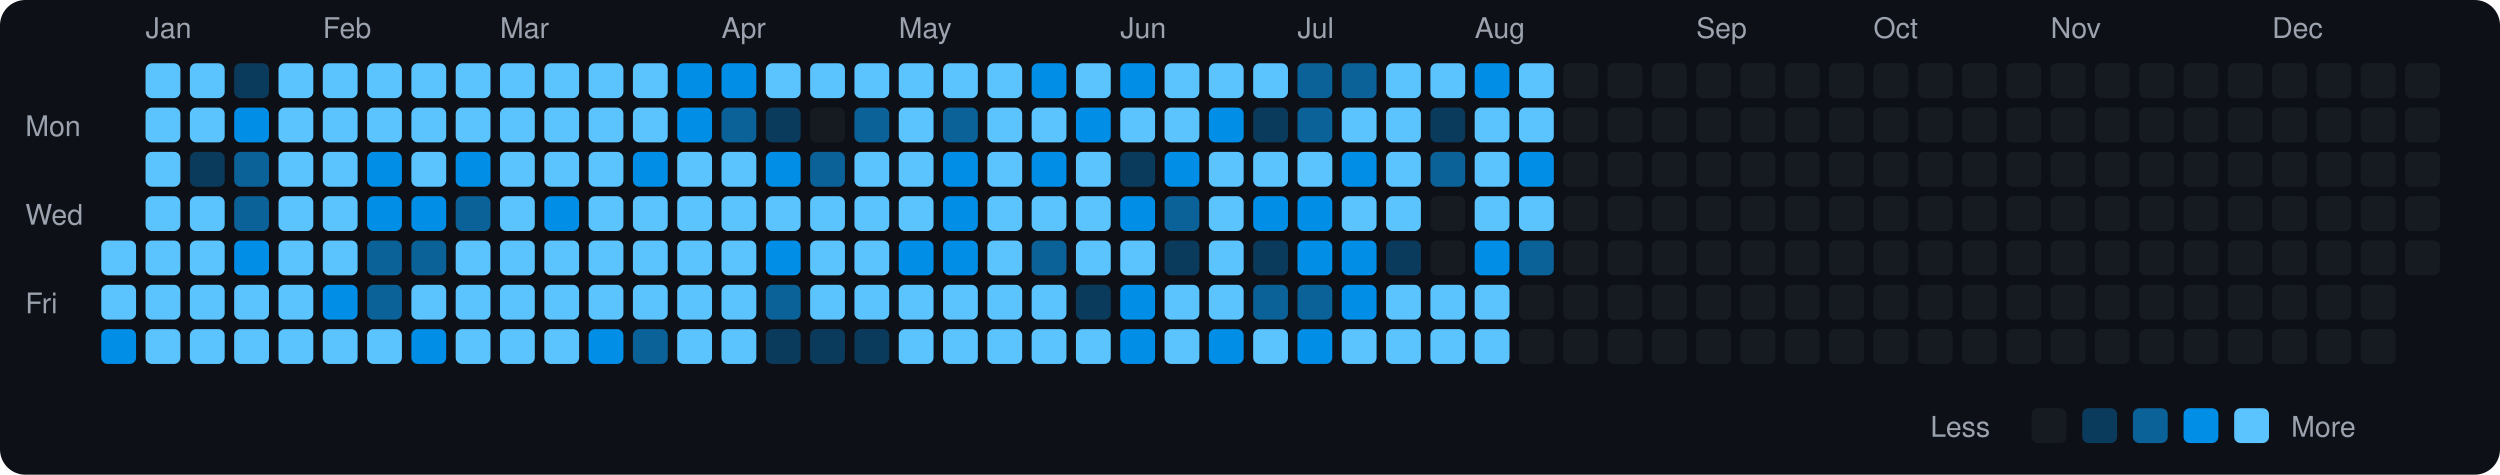
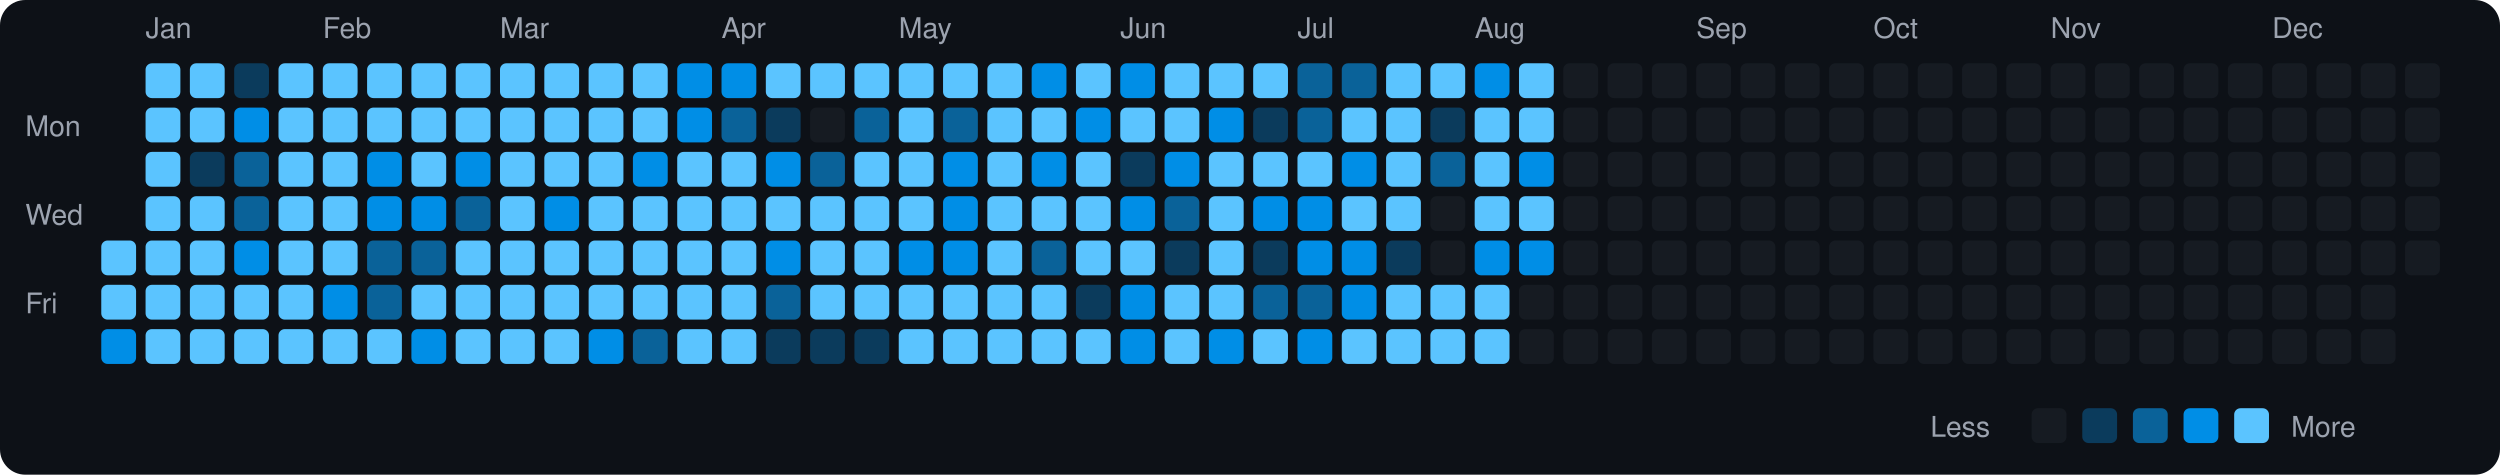
<svg xmlns="http://www.w3.org/2000/svg" viewBox="0 0 790 150" width="790" height="150">
  <rect width="790" height="150" fill="#0d1117" rx="8" ry="8" />
  <text x="8" y="43" fill="#9ca3af" font-size="9" font-family="-apple-system, BlinkMacSystemFont, 'Segoe UI', Helvetica, Arial, sans-serif">Mon</text>
  <text x="8" y="71" fill="#9ca3af" font-size="9" font-family="-apple-system, BlinkMacSystemFont, 'Segoe UI', Helvetica, Arial, sans-serif">Wed</text>
  <text x="8" y="99" fill="#9ca3af" font-size="9" font-family="-apple-system, BlinkMacSystemFont, 'Segoe UI', Helvetica, Arial, sans-serif">Fri</text>
  <rect x="32" y="76" width="11" height="11" rx="2" ry="2" fill="#5bc4ff">
    </rect>
  <rect x="32" y="90" width="11" height="11" rx="2" ry="2" fill="#5bc4ff">
    </rect>
  <rect x="32" y="104" width="11" height="11" rx="2" ry="2" fill="#008ee6">
    </rect>
  <text x="46" y="12" fill="#9ca3af" font-size="9" font-family="-apple-system, BlinkMacSystemFont, 'Segoe UI', Helvetica, Arial, sans-serif">Jan</text>
  <rect x="46" y="20" width="11" height="11" rx="2" ry="2" fill="#5bc4ff">
    </rect>
  <rect x="46" y="34" width="11" height="11" rx="2" ry="2" fill="#5bc4ff">
    </rect>
  <rect x="46" y="48" width="11" height="11" rx="2" ry="2" fill="#5bc4ff">
    </rect>
  <rect x="46" y="62" width="11" height="11" rx="2" ry="2" fill="#5bc4ff">
    </rect>
  <rect x="46" y="76" width="11" height="11" rx="2" ry="2" fill="#5bc4ff">
    </rect>
  <rect x="46" y="90" width="11" height="11" rx="2" ry="2" fill="#5bc4ff">
    </rect>
  <rect x="46" y="104" width="11" height="11" rx="2" ry="2" fill="#5bc4ff">
    </rect>
  <rect x="60" y="20" width="11" height="11" rx="2" ry="2" fill="#5bc4ff">
    </rect>
  <rect x="60" y="34" width="11" height="11" rx="2" ry="2" fill="#5bc4ff">
    </rect>
  <rect x="60" y="48" width="11" height="11" rx="2" ry="2" fill="#0b3b5c">
    </rect>
  <rect x="60" y="62" width="11" height="11" rx="2" ry="2" fill="#5bc4ff">
    </rect>
  <rect x="60" y="76" width="11" height="11" rx="2" ry="2" fill="#5bc4ff">
    </rect>
  <rect x="60" y="90" width="11" height="11" rx="2" ry="2" fill="#5bc4ff">
    </rect>
  <rect x="60" y="104" width="11" height="11" rx="2" ry="2" fill="#5bc4ff">
    </rect>
  <rect x="74" y="20" width="11" height="11" rx="2" ry="2" fill="#0b3b5c">
    </rect>
  <rect x="74" y="34" width="11" height="11" rx="2" ry="2" fill="#008ee6">
    </rect>
  <rect x="74" y="48" width="11" height="11" rx="2" ry="2" fill="#0a6299">
    </rect>
  <rect x="74" y="62" width="11" height="11" rx="2" ry="2" fill="#0a6299">
    </rect>
  <rect x="74" y="76" width="11" height="11" rx="2" ry="2" fill="#008ee6">
    </rect>
  <rect x="74" y="90" width="11" height="11" rx="2" ry="2" fill="#5bc4ff">
    </rect>
  <rect x="74" y="104" width="11" height="11" rx="2" ry="2" fill="#5bc4ff">
    </rect>
  <rect x="88" y="20" width="11" height="11" rx="2" ry="2" fill="#5bc4ff">
    </rect>
  <rect x="88" y="34" width="11" height="11" rx="2" ry="2" fill="#5bc4ff">
    </rect>
  <rect x="88" y="48" width="11" height="11" rx="2" ry="2" fill="#5bc4ff">
    </rect>
  <rect x="88" y="62" width="11" height="11" rx="2" ry="2" fill="#5bc4ff">
    </rect>
  <rect x="88" y="76" width="11" height="11" rx="2" ry="2" fill="#5bc4ff">
    </rect>
  <rect x="88" y="90" width="11" height="11" rx="2" ry="2" fill="#5bc4ff">
    </rect>
  <rect x="88" y="104" width="11" height="11" rx="2" ry="2" fill="#5bc4ff">
    </rect>
  <text x="102" y="12" fill="#9ca3af" font-size="9" font-family="-apple-system, BlinkMacSystemFont, 'Segoe UI', Helvetica, Arial, sans-serif">Feb</text>
  <rect x="102" y="20" width="11" height="11" rx="2" ry="2" fill="#5bc4ff">
    </rect>
  <rect x="102" y="34" width="11" height="11" rx="2" ry="2" fill="#5bc4ff">
    </rect>
  <rect x="102" y="48" width="11" height="11" rx="2" ry="2" fill="#5bc4ff">
    </rect>
  <rect x="102" y="62" width="11" height="11" rx="2" ry="2" fill="#5bc4ff">
    </rect>
  <rect x="102" y="76" width="11" height="11" rx="2" ry="2" fill="#5bc4ff">
    </rect>
  <rect x="102" y="90" width="11" height="11" rx="2" ry="2" fill="#008ee6">
    </rect>
  <rect x="102" y="104" width="11" height="11" rx="2" ry="2" fill="#5bc4ff">
    </rect>
  <rect x="116" y="20" width="11" height="11" rx="2" ry="2" fill="#5bc4ff">
    </rect>
  <rect x="116" y="34" width="11" height="11" rx="2" ry="2" fill="#5bc4ff">
    </rect>
  <rect x="116" y="48" width="11" height="11" rx="2" ry="2" fill="#008ee6">
    </rect>
  <rect x="116" y="62" width="11" height="11" rx="2" ry="2" fill="#008ee6">
    </rect>
  <rect x="116" y="76" width="11" height="11" rx="2" ry="2" fill="#0a6299">
    </rect>
  <rect x="116" y="90" width="11" height="11" rx="2" ry="2" fill="#0a6299">
    </rect>
  <rect x="116" y="104" width="11" height="11" rx="2" ry="2" fill="#5bc4ff">
    </rect>
  <rect x="130" y="20" width="11" height="11" rx="2" ry="2" fill="#5bc4ff">
    </rect>
  <rect x="130" y="34" width="11" height="11" rx="2" ry="2" fill="#5bc4ff">
    </rect>
  <rect x="130" y="48" width="11" height="11" rx="2" ry="2" fill="#5bc4ff">
    </rect>
  <rect x="130" y="62" width="11" height="11" rx="2" ry="2" fill="#008ee6">
    </rect>
  <rect x="130" y="76" width="11" height="11" rx="2" ry="2" fill="#0a6299">
    </rect>
  <rect x="130" y="90" width="11" height="11" rx="2" ry="2" fill="#5bc4ff">
    </rect>
  <rect x="130" y="104" width="11" height="11" rx="2" ry="2" fill="#008ee6">
    </rect>
  <rect x="144" y="20" width="11" height="11" rx="2" ry="2" fill="#5bc4ff">
    </rect>
  <rect x="144" y="34" width="11" height="11" rx="2" ry="2" fill="#5bc4ff">
    </rect>
  <rect x="144" y="48" width="11" height="11" rx="2" ry="2" fill="#008ee6">
    </rect>
  <rect x="144" y="62" width="11" height="11" rx="2" ry="2" fill="#0a6299">
    </rect>
  <rect x="144" y="76" width="11" height="11" rx="2" ry="2" fill="#5bc4ff">
    </rect>
  <rect x="144" y="90" width="11" height="11" rx="2" ry="2" fill="#5bc4ff">
    </rect>
  <rect x="144" y="104" width="11" height="11" rx="2" ry="2" fill="#5bc4ff">
    </rect>
  <text x="158" y="12" fill="#9ca3af" font-size="9" font-family="-apple-system, BlinkMacSystemFont, 'Segoe UI', Helvetica, Arial, sans-serif">Mar</text>
  <rect x="158" y="20" width="11" height="11" rx="2" ry="2" fill="#5bc4ff">
    </rect>
  <rect x="158" y="34" width="11" height="11" rx="2" ry="2" fill="#5bc4ff">
    </rect>
  <rect x="158" y="48" width="11" height="11" rx="2" ry="2" fill="#5bc4ff">
    </rect>
  <rect x="158" y="62" width="11" height="11" rx="2" ry="2" fill="#5bc4ff">
    </rect>
  <rect x="158" y="76" width="11" height="11" rx="2" ry="2" fill="#5bc4ff">
    </rect>
  <rect x="158" y="90" width="11" height="11" rx="2" ry="2" fill="#5bc4ff">
    </rect>
  <rect x="158" y="104" width="11" height="11" rx="2" ry="2" fill="#5bc4ff">
    </rect>
  <rect x="172" y="20" width="11" height="11" rx="2" ry="2" fill="#5bc4ff">
    </rect>
  <rect x="172" y="34" width="11" height="11" rx="2" ry="2" fill="#5bc4ff">
    </rect>
  <rect x="172" y="48" width="11" height="11" rx="2" ry="2" fill="#5bc4ff">
    </rect>
  <rect x="172" y="62" width="11" height="11" rx="2" ry="2" fill="#008ee6">
    </rect>
  <rect x="172" y="76" width="11" height="11" rx="2" ry="2" fill="#5bc4ff">
    </rect>
  <rect x="172" y="90" width="11" height="11" rx="2" ry="2" fill="#5bc4ff">
    </rect>
  <rect x="172" y="104" width="11" height="11" rx="2" ry="2" fill="#5bc4ff">
    </rect>
  <rect x="186" y="20" width="11" height="11" rx="2" ry="2" fill="#5bc4ff">
    </rect>
  <rect x="186" y="34" width="11" height="11" rx="2" ry="2" fill="#5bc4ff">
    </rect>
  <rect x="186" y="48" width="11" height="11" rx="2" ry="2" fill="#5bc4ff">
    </rect>
  <rect x="186" y="62" width="11" height="11" rx="2" ry="2" fill="#5bc4ff">
    </rect>
  <rect x="186" y="76" width="11" height="11" rx="2" ry="2" fill="#5bc4ff">
    </rect>
  <rect x="186" y="90" width="11" height="11" rx="2" ry="2" fill="#5bc4ff">
    </rect>
  <rect x="186" y="104" width="11" height="11" rx="2" ry="2" fill="#008ee6">
    </rect>
  <rect x="200" y="20" width="11" height="11" rx="2" ry="2" fill="#5bc4ff">
    </rect>
  <rect x="200" y="34" width="11" height="11" rx="2" ry="2" fill="#5bc4ff">
    </rect>
  <rect x="200" y="48" width="11" height="11" rx="2" ry="2" fill="#008ee6">
    </rect>
  <rect x="200" y="62" width="11" height="11" rx="2" ry="2" fill="#5bc4ff">
    </rect>
  <rect x="200" y="76" width="11" height="11" rx="2" ry="2" fill="#5bc4ff">
    </rect>
  <rect x="200" y="90" width="11" height="11" rx="2" ry="2" fill="#5bc4ff">
    </rect>
  <rect x="200" y="104" width="11" height="11" rx="2" ry="2" fill="#0a6299">
    </rect>
  <rect x="214" y="20" width="11" height="11" rx="2" ry="2" fill="#008ee6">
    </rect>
  <rect x="214" y="34" width="11" height="11" rx="2" ry="2" fill="#008ee6">
    </rect>
  <rect x="214" y="48" width="11" height="11" rx="2" ry="2" fill="#5bc4ff">
    </rect>
  <rect x="214" y="62" width="11" height="11" rx="2" ry="2" fill="#5bc4ff">
    </rect>
  <rect x="214" y="76" width="11" height="11" rx="2" ry="2" fill="#5bc4ff">
    </rect>
  <rect x="214" y="90" width="11" height="11" rx="2" ry="2" fill="#5bc4ff">
    </rect>
  <rect x="214" y="104" width="11" height="11" rx="2" ry="2" fill="#5bc4ff">
    </rect>
  <text x="228" y="12" fill="#9ca3af" font-size="9" font-family="-apple-system, BlinkMacSystemFont, 'Segoe UI', Helvetica, Arial, sans-serif">Apr</text>
  <rect x="228" y="20" width="11" height="11" rx="2" ry="2" fill="#008ee6">
    </rect>
  <rect x="228" y="34" width="11" height="11" rx="2" ry="2" fill="#0a6299">
    </rect>
  <rect x="228" y="48" width="11" height="11" rx="2" ry="2" fill="#5bc4ff">
    </rect>
  <rect x="228" y="62" width="11" height="11" rx="2" ry="2" fill="#5bc4ff">
    </rect>
  <rect x="228" y="76" width="11" height="11" rx="2" ry="2" fill="#5bc4ff">
    </rect>
  <rect x="228" y="90" width="11" height="11" rx="2" ry="2" fill="#5bc4ff">
    </rect>
  <rect x="228" y="104" width="11" height="11" rx="2" ry="2" fill="#5bc4ff">
    </rect>
  <rect x="242" y="20" width="11" height="11" rx="2" ry="2" fill="#5bc4ff">
    </rect>
  <rect x="242" y="34" width="11" height="11" rx="2" ry="2" fill="#0b3b5c">
    </rect>
  <rect x="242" y="48" width="11" height="11" rx="2" ry="2" fill="#008ee6">
    </rect>
  <rect x="242" y="62" width="11" height="11" rx="2" ry="2" fill="#5bc4ff">
    </rect>
  <rect x="242" y="76" width="11" height="11" rx="2" ry="2" fill="#008ee6">
    </rect>
  <rect x="242" y="90" width="11" height="11" rx="2" ry="2" fill="#0a6299">
    </rect>
  <rect x="242" y="104" width="11" height="11" rx="2" ry="2" fill="#0b3b5c">
    </rect>
  <rect x="256" y="20" width="11" height="11" rx="2" ry="2" fill="#5bc4ff">
    </rect>
  <rect x="256" y="34" width="11" height="11" rx="2" ry="2" fill="#161b22">
    </rect>
  <rect x="256" y="48" width="11" height="11" rx="2" ry="2" fill="#0a6299">
    </rect>
  <rect x="256" y="62" width="11" height="11" rx="2" ry="2" fill="#5bc4ff">
    </rect>
  <rect x="256" y="76" width="11" height="11" rx="2" ry="2" fill="#5bc4ff">
    </rect>
  <rect x="256" y="90" width="11" height="11" rx="2" ry="2" fill="#5bc4ff">
    </rect>
  <rect x="256" y="104" width="11" height="11" rx="2" ry="2" fill="#0b3b5c">
    </rect>
  <rect x="270" y="20" width="11" height="11" rx="2" ry="2" fill="#5bc4ff">
    </rect>
  <rect x="270" y="34" width="11" height="11" rx="2" ry="2" fill="#0a6299">
    </rect>
  <rect x="270" y="48" width="11" height="11" rx="2" ry="2" fill="#5bc4ff">
    </rect>
  <rect x="270" y="62" width="11" height="11" rx="2" ry="2" fill="#5bc4ff">
    </rect>
  <rect x="270" y="76" width="11" height="11" rx="2" ry="2" fill="#5bc4ff">
    </rect>
  <rect x="270" y="90" width="11" height="11" rx="2" ry="2" fill="#5bc4ff">
    </rect>
  <rect x="270" y="104" width="11" height="11" rx="2" ry="2" fill="#0b3b5c">
    </rect>
  <text x="284" y="12" fill="#9ca3af" font-size="9" font-family="-apple-system, BlinkMacSystemFont, 'Segoe UI', Helvetica, Arial, sans-serif">May</text>
  <rect x="284" y="20" width="11" height="11" rx="2" ry="2" fill="#5bc4ff">
    </rect>
  <rect x="284" y="34" width="11" height="11" rx="2" ry="2" fill="#5bc4ff">
    </rect>
  <rect x="284" y="48" width="11" height="11" rx="2" ry="2" fill="#5bc4ff">
    </rect>
  <rect x="284" y="62" width="11" height="11" rx="2" ry="2" fill="#5bc4ff">
    </rect>
  <rect x="284" y="76" width="11" height="11" rx="2" ry="2" fill="#008ee6">
    </rect>
  <rect x="284" y="90" width="11" height="11" rx="2" ry="2" fill="#5bc4ff">
    </rect>
  <rect x="284" y="104" width="11" height="11" rx="2" ry="2" fill="#5bc4ff">
    </rect>
  <rect x="298" y="20" width="11" height="11" rx="2" ry="2" fill="#5bc4ff">
    </rect>
  <rect x="298" y="34" width="11" height="11" rx="2" ry="2" fill="#0a6299">
    </rect>
  <rect x="298" y="48" width="11" height="11" rx="2" ry="2" fill="#008ee6">
    </rect>
  <rect x="298" y="62" width="11" height="11" rx="2" ry="2" fill="#008ee6">
    </rect>
  <rect x="298" y="76" width="11" height="11" rx="2" ry="2" fill="#008ee6">
    </rect>
  <rect x="298" y="90" width="11" height="11" rx="2" ry="2" fill="#5bc4ff">
    </rect>
  <rect x="298" y="104" width="11" height="11" rx="2" ry="2" fill="#5bc4ff">
    </rect>
  <rect x="312" y="20" width="11" height="11" rx="2" ry="2" fill="#5bc4ff">
    </rect>
  <rect x="312" y="34" width="11" height="11" rx="2" ry="2" fill="#5bc4ff">
    </rect>
  <rect x="312" y="48" width="11" height="11" rx="2" ry="2" fill="#5bc4ff">
    </rect>
  <rect x="312" y="62" width="11" height="11" rx="2" ry="2" fill="#5bc4ff">
    </rect>
  <rect x="312" y="76" width="11" height="11" rx="2" ry="2" fill="#5bc4ff">
    </rect>
  <rect x="312" y="90" width="11" height="11" rx="2" ry="2" fill="#5bc4ff">
    </rect>
  <rect x="312" y="104" width="11" height="11" rx="2" ry="2" fill="#5bc4ff">
    </rect>
  <rect x="326" y="20" width="11" height="11" rx="2" ry="2" fill="#008ee6">
    </rect>
  <rect x="326" y="34" width="11" height="11" rx="2" ry="2" fill="#5bc4ff">
    </rect>
  <rect x="326" y="48" width="11" height="11" rx="2" ry="2" fill="#008ee6">
    </rect>
  <rect x="326" y="62" width="11" height="11" rx="2" ry="2" fill="#5bc4ff">
    </rect>
  <rect x="326" y="76" width="11" height="11" rx="2" ry="2" fill="#0a6299">
    </rect>
  <rect x="326" y="90" width="11" height="11" rx="2" ry="2" fill="#5bc4ff">
    </rect>
  <rect x="326" y="104" width="11" height="11" rx="2" ry="2" fill="#5bc4ff">
    </rect>
  <rect x="340" y="20" width="11" height="11" rx="2" ry="2" fill="#5bc4ff">
    </rect>
  <rect x="340" y="34" width="11" height="11" rx="2" ry="2" fill="#008ee6">
    </rect>
  <rect x="340" y="48" width="11" height="11" rx="2" ry="2" fill="#5bc4ff">
    </rect>
  <rect x="340" y="62" width="11" height="11" rx="2" ry="2" fill="#5bc4ff">
    </rect>
  <rect x="340" y="76" width="11" height="11" rx="2" ry="2" fill="#5bc4ff">
    </rect>
  <rect x="340" y="90" width="11" height="11" rx="2" ry="2" fill="#0b3b5c">
    </rect>
  <rect x="340" y="104" width="11" height="11" rx="2" ry="2" fill="#5bc4ff">
    </rect>
  <text x="354" y="12" fill="#9ca3af" font-size="9" font-family="-apple-system, BlinkMacSystemFont, 'Segoe UI', Helvetica, Arial, sans-serif">Jun</text>
  <rect x="354" y="20" width="11" height="11" rx="2" ry="2" fill="#008ee6">
    </rect>
  <rect x="354" y="34" width="11" height="11" rx="2" ry="2" fill="#5bc4ff">
    </rect>
  <rect x="354" y="48" width="11" height="11" rx="2" ry="2" fill="#0b3b5c">
    </rect>
  <rect x="354" y="62" width="11" height="11" rx="2" ry="2" fill="#008ee6">
    </rect>
  <rect x="354" y="76" width="11" height="11" rx="2" ry="2" fill="#5bc4ff">
    </rect>
  <rect x="354" y="90" width="11" height="11" rx="2" ry="2" fill="#008ee6">
    </rect>
  <rect x="354" y="104" width="11" height="11" rx="2" ry="2" fill="#008ee6">
    </rect>
  <rect x="368" y="20" width="11" height="11" rx="2" ry="2" fill="#5bc4ff">
    </rect>
  <rect x="368" y="34" width="11" height="11" rx="2" ry="2" fill="#5bc4ff">
    </rect>
  <rect x="368" y="48" width="11" height="11" rx="2" ry="2" fill="#008ee6">
    </rect>
  <rect x="368" y="62" width="11" height="11" rx="2" ry="2" fill="#0a6299">
    </rect>
  <rect x="368" y="76" width="11" height="11" rx="2" ry="2" fill="#0b3b5c">
    </rect>
  <rect x="368" y="90" width="11" height="11" rx="2" ry="2" fill="#5bc4ff">
    </rect>
  <rect x="368" y="104" width="11" height="11" rx="2" ry="2" fill="#5bc4ff">
    </rect>
  <rect x="382" y="20" width="11" height="11" rx="2" ry="2" fill="#5bc4ff">
    </rect>
  <rect x="382" y="34" width="11" height="11" rx="2" ry="2" fill="#008ee6">
    </rect>
  <rect x="382" y="48" width="11" height="11" rx="2" ry="2" fill="#5bc4ff">
    </rect>
  <rect x="382" y="62" width="11" height="11" rx="2" ry="2" fill="#5bc4ff">
    </rect>
  <rect x="382" y="76" width="11" height="11" rx="2" ry="2" fill="#5bc4ff">
    </rect>
  <rect x="382" y="90" width="11" height="11" rx="2" ry="2" fill="#5bc4ff">
    </rect>
  <rect x="382" y="104" width="11" height="11" rx="2" ry="2" fill="#008ee6">
    </rect>
  <rect x="396" y="20" width="11" height="11" rx="2" ry="2" fill="#5bc4ff">
    </rect>
  <rect x="396" y="34" width="11" height="11" rx="2" ry="2" fill="#0b3b5c">
    </rect>
  <rect x="396" y="48" width="11" height="11" rx="2" ry="2" fill="#5bc4ff">
    </rect>
  <rect x="396" y="62" width="11" height="11" rx="2" ry="2" fill="#008ee6">
    </rect>
  <rect x="396" y="76" width="11" height="11" rx="2" ry="2" fill="#0b3b5c">
    </rect>
  <rect x="396" y="90" width="11" height="11" rx="2" ry="2" fill="#0a6299">
    </rect>
  <rect x="396" y="104" width="11" height="11" rx="2" ry="2" fill="#5bc4ff">
    </rect>
  <text x="410" y="12" fill="#9ca3af" font-size="9" font-family="-apple-system, BlinkMacSystemFont, 'Segoe UI', Helvetica, Arial, sans-serif">Jul</text>
  <rect x="410" y="20" width="11" height="11" rx="2" ry="2" fill="#0a6299">
    </rect>
  <rect x="410" y="34" width="11" height="11" rx="2" ry="2" fill="#0a6299">
    </rect>
  <rect x="410" y="48" width="11" height="11" rx="2" ry="2" fill="#5bc4ff">
    </rect>
  <rect x="410" y="62" width="11" height="11" rx="2" ry="2" fill="#008ee6">
    </rect>
  <rect x="410" y="76" width="11" height="11" rx="2" ry="2" fill="#008ee6">
    </rect>
  <rect x="410" y="90" width="11" height="11" rx="2" ry="2" fill="#0a6299">
    </rect>
  <rect x="410" y="104" width="11" height="11" rx="2" ry="2" fill="#008ee6">
    </rect>
  <rect x="424" y="20" width="11" height="11" rx="2" ry="2" fill="#0a6299">
    </rect>
  <rect x="424" y="34" width="11" height="11" rx="2" ry="2" fill="#5bc4ff">
    </rect>
  <rect x="424" y="48" width="11" height="11" rx="2" ry="2" fill="#008ee6">
    </rect>
  <rect x="424" y="62" width="11" height="11" rx="2" ry="2" fill="#5bc4ff">
    </rect>
  <rect x="424" y="76" width="11" height="11" rx="2" ry="2" fill="#008ee6">
    </rect>
  <rect x="424" y="90" width="11" height="11" rx="2" ry="2" fill="#008ee6">
    </rect>
  <rect x="424" y="104" width="11" height="11" rx="2" ry="2" fill="#5bc4ff">
    </rect>
  <rect x="438" y="20" width="11" height="11" rx="2" ry="2" fill="#5bc4ff">
    </rect>
  <rect x="438" y="34" width="11" height="11" rx="2" ry="2" fill="#5bc4ff">
    </rect>
  <rect x="438" y="48" width="11" height="11" rx="2" ry="2" fill="#5bc4ff">
    </rect>
  <rect x="438" y="62" width="11" height="11" rx="2" ry="2" fill="#5bc4ff">
    </rect>
  <rect x="438" y="76" width="11" height="11" rx="2" ry="2" fill="#0b3b5c">
    </rect>
  <rect x="438" y="90" width="11" height="11" rx="2" ry="2" fill="#5bc4ff">
    </rect>
  <rect x="438" y="104" width="11" height="11" rx="2" ry="2" fill="#5bc4ff">
    </rect>
  <rect x="452" y="20" width="11" height="11" rx="2" ry="2" fill="#5bc4ff">
    </rect>
  <rect x="452" y="34" width="11" height="11" rx="2" ry="2" fill="#0b3b5c">
    </rect>
  <rect x="452" y="48" width="11" height="11" rx="2" ry="2" fill="#0a6299">
    </rect>
  <rect x="452" y="62" width="11" height="11" rx="2" ry="2" fill="#161b22">
    </rect>
  <rect x="452" y="76" width="11" height="11" rx="2" ry="2" fill="#161b22">
    </rect>
  <rect x="452" y="90" width="11" height="11" rx="2" ry="2" fill="#5bc4ff">
    </rect>
  <rect x="452" y="104" width="11" height="11" rx="2" ry="2" fill="#5bc4ff">
    </rect>
  <text x="466" y="12" fill="#9ca3af" font-size="9" font-family="-apple-system, BlinkMacSystemFont, 'Segoe UI', Helvetica, Arial, sans-serif">Aug</text>
  <rect x="466" y="20" width="11" height="11" rx="2" ry="2" fill="#008ee6">
    </rect>
  <rect x="466" y="34" width="11" height="11" rx="2" ry="2" fill="#5bc4ff">
    </rect>
  <rect x="466" y="48" width="11" height="11" rx="2" ry="2" fill="#5bc4ff">
    </rect>
  <rect x="466" y="62" width="11" height="11" rx="2" ry="2" fill="#5bc4ff">
    </rect>
  <rect x="466" y="76" width="11" height="11" rx="2" ry="2" fill="#008ee6">
    </rect>
  <rect x="466" y="90" width="11" height="11" rx="2" ry="2" fill="#5bc4ff">
    </rect>
  <rect x="466" y="104" width="11" height="11" rx="2" ry="2" fill="#5bc4ff">
    </rect>
  <rect x="480" y="20" width="11" height="11" rx="2" ry="2" fill="#5bc4ff">
    </rect>
  <rect x="480" y="34" width="11" height="11" rx="2" ry="2" fill="#5bc4ff">
    </rect>
  <rect x="480" y="48" width="11" height="11" rx="2" ry="2" fill="#008ee6">
    </rect>
  <rect x="480" y="62" width="11" height="11" rx="2" ry="2" fill="#5bc4ff">
    </rect>
-   <rect x="480" y="76" width="11" height="11" rx="2" ry="2" fill="#0a6299">
+   <rect x="480" y="76" width="11" height="11" rx="2" ry="2" fill="#008ee6">
    </rect>
  <rect x="480" y="90" width="11" height="11" rx="2" ry="2" fill="#161b22">
    </rect>
  <rect x="480" y="104" width="11" height="11" rx="2" ry="2" fill="#161b22">
    </rect>
  <rect x="494" y="20" width="11" height="11" rx="2" ry="2" fill="#161b22">
    </rect>
  <rect x="494" y="34" width="11" height="11" rx="2" ry="2" fill="#161b22">
    </rect>
  <rect x="494" y="48" width="11" height="11" rx="2" ry="2" fill="#161b22">
    </rect>
  <rect x="494" y="62" width="11" height="11" rx="2" ry="2" fill="#161b22">
    </rect>
  <rect x="494" y="76" width="11" height="11" rx="2" ry="2" fill="#161b22">
    </rect>
  <rect x="494" y="90" width="11" height="11" rx="2" ry="2" fill="#161b22">
    </rect>
  <rect x="494" y="104" width="11" height="11" rx="2" ry="2" fill="#161b22">
    </rect>
  <rect x="508" y="20" width="11" height="11" rx="2" ry="2" fill="#161b22">
    </rect>
  <rect x="508" y="34" width="11" height="11" rx="2" ry="2" fill="#161b22">
    </rect>
  <rect x="508" y="48" width="11" height="11" rx="2" ry="2" fill="#161b22">
    </rect>
  <rect x="508" y="62" width="11" height="11" rx="2" ry="2" fill="#161b22">
    </rect>
  <rect x="508" y="76" width="11" height="11" rx="2" ry="2" fill="#161b22">
    </rect>
  <rect x="508" y="90" width="11" height="11" rx="2" ry="2" fill="#161b22">
    </rect>
  <rect x="508" y="104" width="11" height="11" rx="2" ry="2" fill="#161b22">
    </rect>
  <rect x="522" y="20" width="11" height="11" rx="2" ry="2" fill="#161b22">
    </rect>
  <rect x="522" y="34" width="11" height="11" rx="2" ry="2" fill="#161b22">
    </rect>
  <rect x="522" y="48" width="11" height="11" rx="2" ry="2" fill="#161b22">
    </rect>
  <rect x="522" y="62" width="11" height="11" rx="2" ry="2" fill="#161b22">
    </rect>
  <rect x="522" y="76" width="11" height="11" rx="2" ry="2" fill="#161b22">
    </rect>
  <rect x="522" y="90" width="11" height="11" rx="2" ry="2" fill="#161b22">
    </rect>
  <rect x="522" y="104" width="11" height="11" rx="2" ry="2" fill="#161b22">
    </rect>
  <text x="536" y="12" fill="#9ca3af" font-size="9" font-family="-apple-system, BlinkMacSystemFont, 'Segoe UI', Helvetica, Arial, sans-serif">Sep</text>
  <rect x="536" y="20" width="11" height="11" rx="2" ry="2" fill="#161b22">
    </rect>
  <rect x="536" y="34" width="11" height="11" rx="2" ry="2" fill="#161b22">
    </rect>
  <rect x="536" y="48" width="11" height="11" rx="2" ry="2" fill="#161b22">
    </rect>
  <rect x="536" y="62" width="11" height="11" rx="2" ry="2" fill="#161b22">
    </rect>
  <rect x="536" y="76" width="11" height="11" rx="2" ry="2" fill="#161b22">
    </rect>
  <rect x="536" y="90" width="11" height="11" rx="2" ry="2" fill="#161b22">
    </rect>
  <rect x="536" y="104" width="11" height="11" rx="2" ry="2" fill="#161b22">
    </rect>
  <rect x="550" y="20" width="11" height="11" rx="2" ry="2" fill="#161b22">
    </rect>
  <rect x="550" y="34" width="11" height="11" rx="2" ry="2" fill="#161b22">
    </rect>
  <rect x="550" y="48" width="11" height="11" rx="2" ry="2" fill="#161b22">
    </rect>
  <rect x="550" y="62" width="11" height="11" rx="2" ry="2" fill="#161b22">
    </rect>
  <rect x="550" y="76" width="11" height="11" rx="2" ry="2" fill="#161b22">
    </rect>
  <rect x="550" y="90" width="11" height="11" rx="2" ry="2" fill="#161b22">
    </rect>
  <rect x="550" y="104" width="11" height="11" rx="2" ry="2" fill="#161b22">
    </rect>
  <rect x="564" y="20" width="11" height="11" rx="2" ry="2" fill="#161b22">
    </rect>
  <rect x="564" y="34" width="11" height="11" rx="2" ry="2" fill="#161b22">
    </rect>
  <rect x="564" y="48" width="11" height="11" rx="2" ry="2" fill="#161b22">
    </rect>
  <rect x="564" y="62" width="11" height="11" rx="2" ry="2" fill="#161b22">
    </rect>
  <rect x="564" y="76" width="11" height="11" rx="2" ry="2" fill="#161b22">
    </rect>
  <rect x="564" y="90" width="11" height="11" rx="2" ry="2" fill="#161b22">
    </rect>
  <rect x="564" y="104" width="11" height="11" rx="2" ry="2" fill="#161b22">
    </rect>
  <rect x="578" y="20" width="11" height="11" rx="2" ry="2" fill="#161b22">
    </rect>
  <rect x="578" y="34" width="11" height="11" rx="2" ry="2" fill="#161b22">
    </rect>
  <rect x="578" y="48" width="11" height="11" rx="2" ry="2" fill="#161b22">
    </rect>
  <rect x="578" y="62" width="11" height="11" rx="2" ry="2" fill="#161b22">
    </rect>
  <rect x="578" y="76" width="11" height="11" rx="2" ry="2" fill="#161b22">
    </rect>
  <rect x="578" y="90" width="11" height="11" rx="2" ry="2" fill="#161b22">
    </rect>
  <rect x="578" y="104" width="11" height="11" rx="2" ry="2" fill="#161b22">
    </rect>
  <text x="592" y="12" fill="#9ca3af" font-size="9" font-family="-apple-system, BlinkMacSystemFont, 'Segoe UI', Helvetica, Arial, sans-serif">Oct</text>
  <rect x="592" y="20" width="11" height="11" rx="2" ry="2" fill="#161b22">
    </rect>
  <rect x="592" y="34" width="11" height="11" rx="2" ry="2" fill="#161b22">
    </rect>
  <rect x="592" y="48" width="11" height="11" rx="2" ry="2" fill="#161b22">
    </rect>
  <rect x="592" y="62" width="11" height="11" rx="2" ry="2" fill="#161b22">
    </rect>
  <rect x="592" y="76" width="11" height="11" rx="2" ry="2" fill="#161b22">
    </rect>
  <rect x="592" y="90" width="11" height="11" rx="2" ry="2" fill="#161b22">
    </rect>
  <rect x="592" y="104" width="11" height="11" rx="2" ry="2" fill="#161b22">
    </rect>
  <rect x="606" y="20" width="11" height="11" rx="2" ry="2" fill="#161b22">
    </rect>
  <rect x="606" y="34" width="11" height="11" rx="2" ry="2" fill="#161b22">
    </rect>
  <rect x="606" y="48" width="11" height="11" rx="2" ry="2" fill="#161b22">
    </rect>
  <rect x="606" y="62" width="11" height="11" rx="2" ry="2" fill="#161b22">
    </rect>
  <rect x="606" y="76" width="11" height="11" rx="2" ry="2" fill="#161b22">
    </rect>
  <rect x="606" y="90" width="11" height="11" rx="2" ry="2" fill="#161b22">
    </rect>
  <rect x="606" y="104" width="11" height="11" rx="2" ry="2" fill="#161b22">
    </rect>
  <rect x="620" y="20" width="11" height="11" rx="2" ry="2" fill="#161b22">
    </rect>
  <rect x="620" y="34" width="11" height="11" rx="2" ry="2" fill="#161b22">
    </rect>
  <rect x="620" y="48" width="11" height="11" rx="2" ry="2" fill="#161b22">
    </rect>
  <rect x="620" y="62" width="11" height="11" rx="2" ry="2" fill="#161b22">
    </rect>
  <rect x="620" y="76" width="11" height="11" rx="2" ry="2" fill="#161b22">
    </rect>
  <rect x="620" y="90" width="11" height="11" rx="2" ry="2" fill="#161b22">
    </rect>
  <rect x="620" y="104" width="11" height="11" rx="2" ry="2" fill="#161b22">
    </rect>
  <rect x="634" y="20" width="11" height="11" rx="2" ry="2" fill="#161b22">
    </rect>
  <rect x="634" y="34" width="11" height="11" rx="2" ry="2" fill="#161b22">
    </rect>
  <rect x="634" y="48" width="11" height="11" rx="2" ry="2" fill="#161b22">
    </rect>
  <rect x="634" y="62" width="11" height="11" rx="2" ry="2" fill="#161b22">
    </rect>
  <rect x="634" y="76" width="11" height="11" rx="2" ry="2" fill="#161b22">
    </rect>
  <rect x="634" y="90" width="11" height="11" rx="2" ry="2" fill="#161b22">
    </rect>
  <rect x="634" y="104" width="11" height="11" rx="2" ry="2" fill="#161b22">
    </rect>
  <text x="648" y="12" fill="#9ca3af" font-size="9" font-family="-apple-system, BlinkMacSystemFont, 'Segoe UI', Helvetica, Arial, sans-serif">Nov</text>
  <rect x="648" y="20" width="11" height="11" rx="2" ry="2" fill="#161b22">
    </rect>
  <rect x="648" y="34" width="11" height="11" rx="2" ry="2" fill="#161b22">
    </rect>
  <rect x="648" y="48" width="11" height="11" rx="2" ry="2" fill="#161b22">
    </rect>
  <rect x="648" y="62" width="11" height="11" rx="2" ry="2" fill="#161b22">
    </rect>
  <rect x="648" y="76" width="11" height="11" rx="2" ry="2" fill="#161b22">
    </rect>
  <rect x="648" y="90" width="11" height="11" rx="2" ry="2" fill="#161b22">
    </rect>
  <rect x="648" y="104" width="11" height="11" rx="2" ry="2" fill="#161b22">
    </rect>
  <rect x="662" y="20" width="11" height="11" rx="2" ry="2" fill="#161b22">
    </rect>
  <rect x="662" y="34" width="11" height="11" rx="2" ry="2" fill="#161b22">
    </rect>
  <rect x="662" y="48" width="11" height="11" rx="2" ry="2" fill="#161b22">
    </rect>
  <rect x="662" y="62" width="11" height="11" rx="2" ry="2" fill="#161b22">
    </rect>
  <rect x="662" y="76" width="11" height="11" rx="2" ry="2" fill="#161b22">
    </rect>
  <rect x="662" y="90" width="11" height="11" rx="2" ry="2" fill="#161b22">
    </rect>
  <rect x="662" y="104" width="11" height="11" rx="2" ry="2" fill="#161b22">
    </rect>
  <rect x="676" y="20" width="11" height="11" rx="2" ry="2" fill="#161b22">
    </rect>
  <rect x="676" y="34" width="11" height="11" rx="2" ry="2" fill="#161b22">
    </rect>
  <rect x="676" y="48" width="11" height="11" rx="2" ry="2" fill="#161b22">
    </rect>
  <rect x="676" y="62" width="11" height="11" rx="2" ry="2" fill="#161b22">
    </rect>
  <rect x="676" y="76" width="11" height="11" rx="2" ry="2" fill="#161b22">
    </rect>
  <rect x="676" y="90" width="11" height="11" rx="2" ry="2" fill="#161b22">
    </rect>
  <rect x="676" y="104" width="11" height="11" rx="2" ry="2" fill="#161b22">
    </rect>
  <rect x="690" y="20" width="11" height="11" rx="2" ry="2" fill="#161b22">
    </rect>
  <rect x="690" y="34" width="11" height="11" rx="2" ry="2" fill="#161b22">
    </rect>
  <rect x="690" y="48" width="11" height="11" rx="2" ry="2" fill="#161b22">
    </rect>
  <rect x="690" y="62" width="11" height="11" rx="2" ry="2" fill="#161b22">
    </rect>
  <rect x="690" y="76" width="11" height="11" rx="2" ry="2" fill="#161b22">
    </rect>
  <rect x="690" y="90" width="11" height="11" rx="2" ry="2" fill="#161b22">
    </rect>
  <rect x="690" y="104" width="11" height="11" rx="2" ry="2" fill="#161b22">
    </rect>
  <rect x="704" y="20" width="11" height="11" rx="2" ry="2" fill="#161b22">
    </rect>
  <rect x="704" y="34" width="11" height="11" rx="2" ry="2" fill="#161b22">
    </rect>
  <rect x="704" y="48" width="11" height="11" rx="2" ry="2" fill="#161b22">
    </rect>
  <rect x="704" y="62" width="11" height="11" rx="2" ry="2" fill="#161b22">
    </rect>
  <rect x="704" y="76" width="11" height="11" rx="2" ry="2" fill="#161b22">
    </rect>
  <rect x="704" y="90" width="11" height="11" rx="2" ry="2" fill="#161b22">
    </rect>
  <rect x="704" y="104" width="11" height="11" rx="2" ry="2" fill="#161b22">
    </rect>
  <text x="718" y="12" fill="#9ca3af" font-size="9" font-family="-apple-system, BlinkMacSystemFont, 'Segoe UI', Helvetica, Arial, sans-serif">Dec</text>
  <rect x="718" y="20" width="11" height="11" rx="2" ry="2" fill="#161b22">
    </rect>
  <rect x="718" y="34" width="11" height="11" rx="2" ry="2" fill="#161b22">
    </rect>
  <rect x="718" y="48" width="11" height="11" rx="2" ry="2" fill="#161b22">
    </rect>
  <rect x="718" y="62" width="11" height="11" rx="2" ry="2" fill="#161b22">
    </rect>
  <rect x="718" y="76" width="11" height="11" rx="2" ry="2" fill="#161b22">
    </rect>
  <rect x="718" y="90" width="11" height="11" rx="2" ry="2" fill="#161b22">
    </rect>
  <rect x="718" y="104" width="11" height="11" rx="2" ry="2" fill="#161b22">
    </rect>
  <rect x="732" y="20" width="11" height="11" rx="2" ry="2" fill="#161b22">
    </rect>
  <rect x="732" y="34" width="11" height="11" rx="2" ry="2" fill="#161b22">
    </rect>
  <rect x="732" y="48" width="11" height="11" rx="2" ry="2" fill="#161b22">
    </rect>
  <rect x="732" y="62" width="11" height="11" rx="2" ry="2" fill="#161b22">
    </rect>
  <rect x="732" y="76" width="11" height="11" rx="2" ry="2" fill="#161b22">
    </rect>
  <rect x="732" y="90" width="11" height="11" rx="2" ry="2" fill="#161b22">
    </rect>
  <rect x="732" y="104" width="11" height="11" rx="2" ry="2" fill="#161b22">
    </rect>
  <rect x="746" y="20" width="11" height="11" rx="2" ry="2" fill="#161b22">
    </rect>
  <rect x="746" y="34" width="11" height="11" rx="2" ry="2" fill="#161b22">
    </rect>
  <rect x="746" y="48" width="11" height="11" rx="2" ry="2" fill="#161b22">
    </rect>
  <rect x="746" y="62" width="11" height="11" rx="2" ry="2" fill="#161b22">
    </rect>
  <rect x="746" y="76" width="11" height="11" rx="2" ry="2" fill="#161b22">
    </rect>
  <rect x="746" y="90" width="11" height="11" rx="2" ry="2" fill="#161b22">
    </rect>
  <rect x="746" y="104" width="11" height="11" rx="2" ry="2" fill="#161b22">
    </rect>
  <rect x="760" y="20" width="11" height="11" rx="2" ry="2" fill="#161b22">
    </rect>
  <rect x="760" y="34" width="11" height="11" rx="2" ry="2" fill="#161b22">
    </rect>
  <rect x="760" y="48" width="11" height="11" rx="2" ry="2" fill="#161b22">
    </rect>
  <rect x="760" y="62" width="11" height="11" rx="2" ry="2" fill="#161b22">
    </rect>
  <rect x="760" y="76" width="11" height="11" rx="2" ry="2" fill="#161b22">
    </rect>
  <text x="610" y="138" fill="#9ca3af" font-size="9" font-family="-apple-system, BlinkMacSystemFont, 'Segoe UI', Helvetica, Arial, sans-serif">Less</text>
  <rect x="642" y="129" width="11" height="11" rx="2" ry="2" fill="#161b22" />
  <rect x="658" y="129" width="11" height="11" rx="2" ry="2" fill="#0b3b5c" />
  <rect x="674" y="129" width="11" height="11" rx="2" ry="2" fill="#0a6299" />
  <rect x="690" y="129" width="11" height="11" rx="2" ry="2" fill="#008ee6" />
  <rect x="706" y="129" width="11" height="11" rx="2" ry="2" fill="#5bc4ff" />
  <text x="724" y="138" fill="#9ca3af" font-size="9" font-family="-apple-system, BlinkMacSystemFont, 'Segoe UI', Helvetica, Arial, sans-serif">More</text>
</svg>
